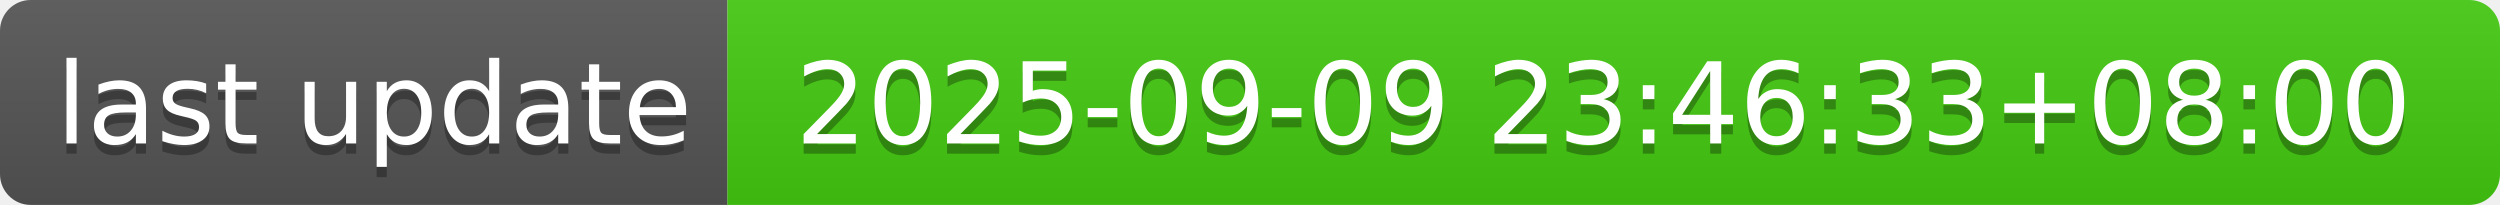
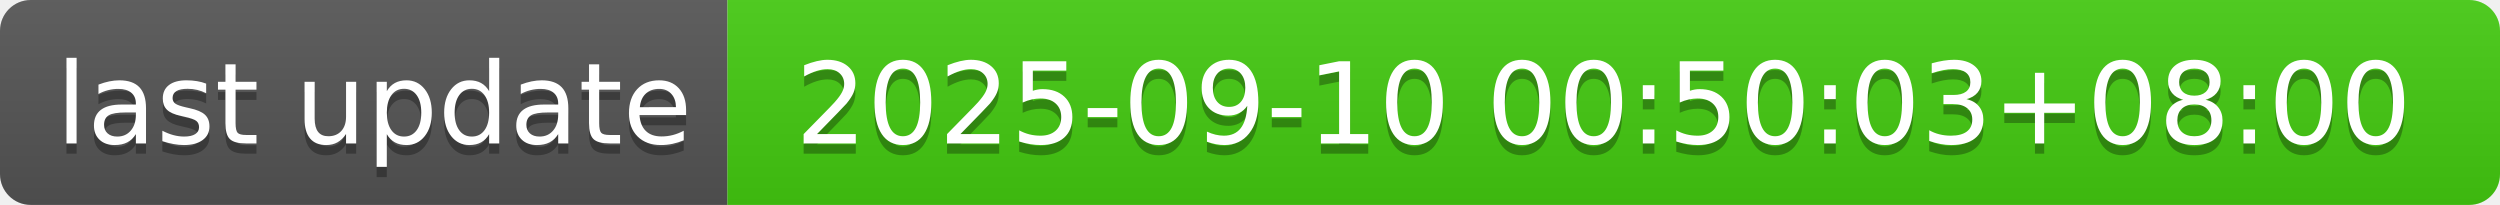
- <svg xmlns="http://www.w3.org/2000/svg" width="244" height="20" role="img" aria-label="last update: 2025-09-09 23:46:33+08:00">
+ <svg xmlns="http://www.w3.org/2000/svg" width="244" height="20" role="img" aria-label="last update: 2025-09-10 00:50:03+08:00">
  <linearGradient id="s" x2="0" y2="100%">
    <stop offset="0" stop-color="#bbb" stop-opacity=".1" />
    <stop offset="1" stop-opacity=".1" />
  </linearGradient>
  <clipPath id="r">
    <rect width="244" height="20" rx="3" fill="#fff" />
  </clipPath>
  <g clip-path="url(#r)">
    <rect width="71" height="20" fill="#555" />
    <rect x="71" width="173" height="20" fill="#4c1" />
    <rect width="244" height="20" fill="url(#s)" />
  </g>
  <g fill="#fff" text-anchor="middle" font-family="Verdana,Geneva,DejaVu Sans,sans-serif" text-rendering="geometricPrecision" font-size="110">
    <text aria-hidden="true" x="365" y="150" fill="#010101" fill-opacity=".3" transform="scale(.1)" textLength="610">last update</text>
    <text x="365" y="140" transform="scale(.1)" fill="#fff" textLength="610">last update</text>
-     <text aria-hidden="true" x="1565" y="150" fill="#010101" fill-opacity=".3" transform="scale(.1)" textLength="1630">2025-09-09 23:46:33+08:00</text>
-     <text x="1565" y="140" transform="scale(.1)" fill="#fff" textLength="1630">2025-09-09 23:46:33+08:00</text>
+     <text aria-hidden="true" x="1565" y="150" fill="#010101" fill-opacity=".3" transform="scale(.1)" textLength="1630">2025-09-10 00:50:03+08:00</text>
+     <text x="1565" y="140" transform="scale(.1)" fill="#fff" textLength="1630">2025-09-10 00:50:03+08:00</text>
  </g>
</svg>
